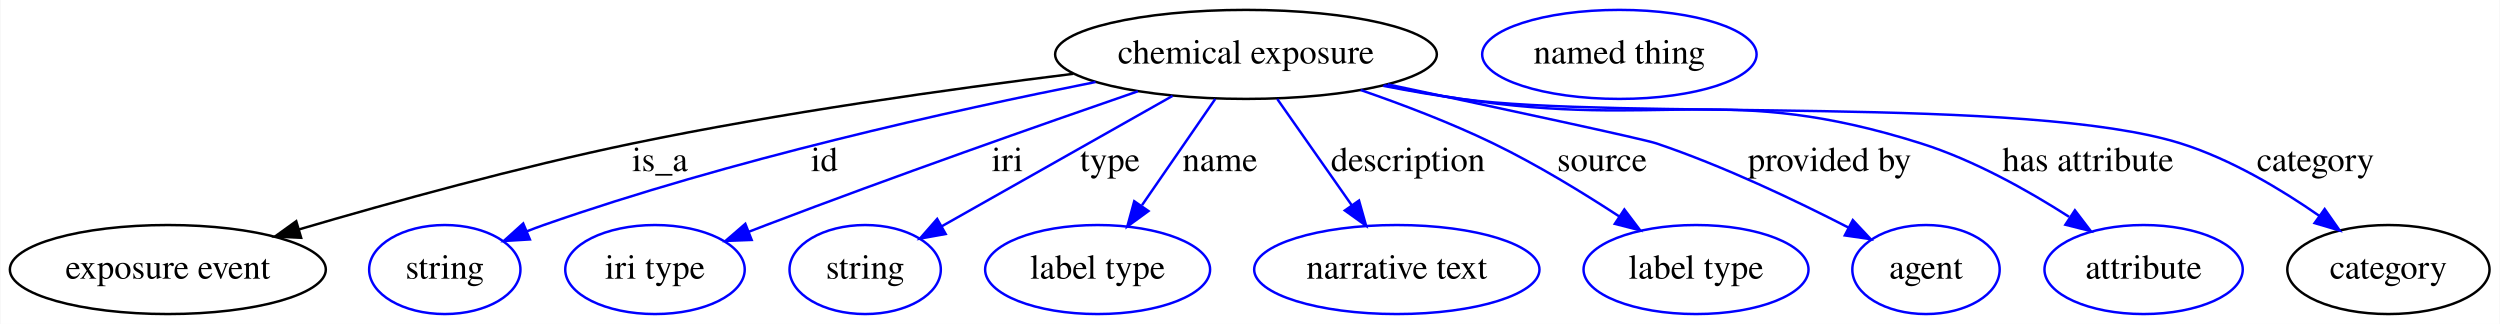
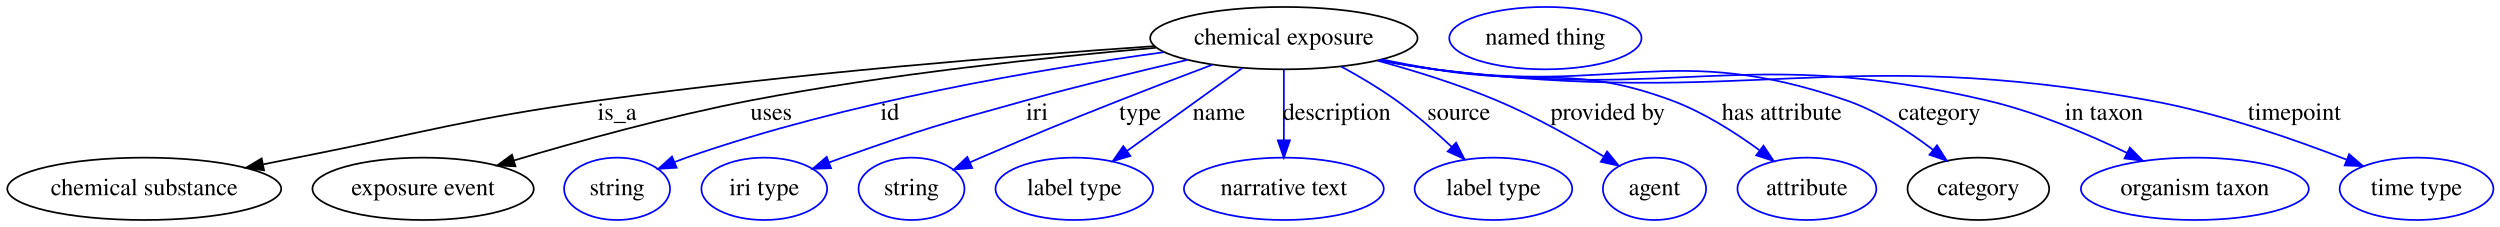
- <svg xmlns="http://www.w3.org/2000/svg" width="1011pt" height="131pt" viewBox="0.00 0.00 1010.64 131.00">
+ <svg xmlns="http://www.w3.org/2000/svg" width="1443pt" height="131pt" viewBox="0.00 0.00 1443.49 131.00">
  <g id="graph0" class="graph" transform="scale(1 1) rotate(0) translate(4 127)">
-     <polygon fill="#ffffff" stroke="transparent" points="-4,4 -4,-127 1006.641,-127 1006.641,4 -4,4" />
+     <polygon fill="#ffffff" stroke="transparent" points="-4,4 -4,-127 1439.489,-127 1439.489,4 -4,4" />
    <g id="node1" class="node">
-       <ellipse fill="none" stroke="#000000" cx="499.694" cy="-105" rx="77.187" ry="18" />
-       <text text-anchor="middle" x="499.694" y="-101.3" font-family="Times,serif" font-size="14.00" fill="#000000">chemical exposure</text>
+       <ellipse fill="none" stroke="#000000" cx="737.293" cy="-105" rx="77.187" ry="18" />
+       <text text-anchor="middle" x="737.293" y="-101.3" font-family="Times,serif" font-size="14.00" fill="#000000">chemical exposure</text>
    </g>
    <g id="node2" class="node">
-       <ellipse fill="none" stroke="#000000" cx="63.694" cy="-18" rx="63.889" ry="18" />
-       <text text-anchor="middle" x="63.694" y="-14.3" font-family="Times,serif" font-size="14.00" fill="#000000">exposure event</text>
+       <ellipse fill="none" stroke="#000000" cx="79.293" cy="-18" rx="79.087" ry="18" />
+       <text text-anchor="middle" x="79.293" y="-14.3" font-family="Times,serif" font-size="14.00" fill="#000000">chemical substance</text>
    </g>
    <g id="edge1" class="edge">
-       <path fill="none" stroke="#000000" d="M429.817,-97.144C379.913,-90.978 311.334,-81.371 251.694,-69 205.642,-59.447 154.143,-45.223 116.706,-34.221" />
-       <polygon fill="#000000" stroke="#000000" points="117.603,-30.836 107.02,-31.355 115.616,-37.549 117.603,-30.836" />
-       <text text-anchor="middle" x="262.694" y="-57.8" font-family="Times,serif" font-size="14.00" fill="#000000">is_a</text>
+       <path fill="none" stroke="#000000" d="M662.233,-100.348C582.404,-94.894 452.561,-84.572 341.293,-69 263.341,-58.091 244.519,-51.221 167.293,-36 161.068,-34.773 154.599,-33.481 148.12,-32.177" />
+       <polygon fill="#000000" stroke="#000000" points="148.461,-28.675 137.966,-30.123 147.073,-35.536 148.461,-28.675" />
+       <text text-anchor="middle" x="352.293" y="-57.8" font-family="Times,serif" font-size="14.00" fill="#000000">is_a</text>
    </g>
    <g id="node3" class="node">
-       <ellipse fill="none" stroke="#0000ff" cx="175.694" cy="-18" rx="30.595" ry="18" />
-       <text text-anchor="middle" x="175.694" y="-14.3" font-family="Times,serif" font-size="14.00" fill="#000000">string</text>
+       <ellipse fill="none" stroke="#000000" cx="240.293" cy="-18" rx="63.889" ry="18" />
+       <text text-anchor="middle" x="240.293" y="-14.3" font-family="Times,serif" font-size="14.00" fill="#000000">exposure event</text>
    </g>
    <g id="edge2" class="edge">
-       <path fill="none" stroke="#0000ff" d="M438.861,-93.83C380.666,-82.304 290.884,-62.314 215.694,-36 213.45,-35.215 211.159,-34.353 208.865,-33.446" />
-       <polygon fill="#0000ff" stroke="#0000ff" points="210.11,-30.173 199.535,-29.535 207.404,-36.629 210.11,-30.173" />
-       <text text-anchor="middle" x="329.194" y="-57.8" font-family="Times,serif" font-size="14.00" fill="#000000">id</text>
+       <path fill="none" stroke="#000000" d="M663.394,-99.438C600.708,-93.987 508.595,-84.248 429.293,-69 382.572,-60.017 330.431,-45.608 292.77,-34.393" />
+       <polygon fill="#000000" stroke="#000000" points="293.619,-30.994 283.034,-31.469 291.605,-37.698 293.619,-30.994" />
+       <text text-anchor="middle" x="441.293" y="-57.8" font-family="Times,serif" font-size="14.00" fill="#000000">uses</text>
    </g>
    <g id="node4" class="node">
-       <ellipse fill="none" stroke="#0000ff" cx="260.694" cy="-18" rx="36.294" ry="18" />
-       <text text-anchor="middle" x="260.694" y="-14.3" font-family="Times,serif" font-size="14.00" fill="#000000">iri type</text>
+       <ellipse fill="none" stroke="#0000ff" cx="352.293" cy="-18" rx="30.595" ry="18" />
+       <text text-anchor="middle" x="352.293" y="-14.3" font-family="Times,serif" font-size="14.00" fill="#000000">string</text>
    </g>
    <g id="edge3" class="edge">
-       <path fill="none" stroke="#0000ff" d="M455.957,-90.073C416.502,-76.459 356.968,-55.545 305.694,-36 303.355,-35.108 300.952,-34.181 298.531,-33.238" />
-       <polygon fill="#0000ff" stroke="#0000ff" points="299.793,-29.973 289.206,-29.567 297.229,-36.487 299.793,-29.973" />
-       <text text-anchor="middle" x="403.194" y="-57.8" font-family="Times,serif" font-size="14.00" fill="#000000">iri</text>
+       <path fill="none" stroke="#0000ff" d="M668.054,-96.886C597.312,-87.278 485.001,-68.349 392.293,-36 390.048,-35.217 387.756,-34.357 385.462,-33.451" />
+       <polygon fill="#0000ff" stroke="#0000ff" points="386.707,-30.177 376.131,-29.542 384.002,-36.634 386.707,-30.177" />
+       <text text-anchor="middle" x="509.793" y="-57.8" font-family="Times,serif" font-size="14.00" fill="#000000">id</text>
    </g>
    <g id="node5" class="node">
-       <ellipse fill="none" stroke="#0000ff" cx="345.694" cy="-18" rx="30.595" ry="18" />
-       <text text-anchor="middle" x="345.694" y="-14.3" font-family="Times,serif" font-size="14.00" fill="#000000">string</text>
+       <ellipse fill="none" stroke="#0000ff" cx="437.293" cy="-18" rx="36.294" ry="18" />
+       <text text-anchor="middle" x="437.293" y="-14.3" font-family="Times,serif" font-size="14.00" fill="#000000">iri type</text>
    </g>
    <g id="edge4" class="edge">
-       <path fill="none" stroke="#0000ff" d="M470.002,-88.225C443.146,-73.054 403.754,-50.8 376.545,-35.429" />
-       <polygon fill="#0000ff" stroke="#0000ff" points="378.248,-32.371 367.82,-30.5 374.805,-38.466 378.248,-32.371" />
-       <text text-anchor="middle" x="444.694" y="-57.8" font-family="Times,serif" font-size="14.00" fill="#000000">type</text>
+       <path fill="none" stroke="#0000ff" d="M681.529,-92.43C653.45,-85.872 618.947,-77.465 588.293,-69 540.732,-55.866 528.791,-52.509 482.293,-36 479.778,-35.107 477.195,-34.159 474.6,-33.183" />
+       <polygon fill="#0000ff" stroke="#0000ff" points="475.839,-29.91 465.249,-29.578 473.32,-36.441 475.839,-29.91" />
+       <text text-anchor="middle" x="594.793" y="-57.8" font-family="Times,serif" font-size="14.00" fill="#000000">iri</text>
    </g>
    <g id="node6" class="node">
-       <ellipse fill="none" stroke="#0000ff" cx="439.694" cy="-18" rx="45.492" ry="18" />
-       <text text-anchor="middle" x="439.694" y="-14.3" font-family="Times,serif" font-size="14.00" fill="#000000">label type</text>
+       <ellipse fill="none" stroke="#0000ff" cx="522.293" cy="-18" rx="30.595" ry="18" />
+       <text text-anchor="middle" x="522.293" y="-14.3" font-family="Times,serif" font-size="14.00" fill="#000000">string</text>
    </g>
    <g id="edge5" class="edge">
-       <path fill="none" stroke="#0000ff" d="M487.262,-86.974C478.702,-74.562 467.197,-57.878 457.645,-44.028" />
-       <polygon fill="#0000ff" stroke="#0000ff" points="460.26,-41.655 451.701,-35.41 454.497,-45.629 460.26,-41.655" />
-       <text text-anchor="middle" x="489.194" y="-57.8" font-family="Times,serif" font-size="14.00" fill="#000000">name</text>
+       <path fill="none" stroke="#0000ff" d="M696.043,-89.666C679.317,-83.371 659.842,-75.943 642.293,-69 606.528,-54.851 597.612,-51.227 562.293,-36 560.247,-35.118 558.147,-34.203 556.032,-33.273" />
+       <polygon fill="#0000ff" stroke="#0000ff" points="557.337,-30.024 546.777,-29.165 554.497,-36.422 557.337,-30.024" />
+       <text text-anchor="middle" x="654.293" y="-57.8" font-family="Times,serif" font-size="14.00" fill="#000000">type</text>
    </g>
    <g id="node7" class="node">
-       <ellipse fill="none" stroke="#0000ff" cx="560.694" cy="-18" rx="57.69" ry="18" />
-       <text text-anchor="middle" x="560.694" y="-14.3" font-family="Times,serif" font-size="14.00" fill="#000000">narrative text</text>
+       <ellipse fill="none" stroke="#0000ff" cx="616.293" cy="-18" rx="45.492" ry="18" />
+       <text text-anchor="middle" x="616.293" y="-14.3" font-family="Times,serif" font-size="14.00" fill="#000000">label type</text>
    </g>
    <g id="edge6" class="edge">
-       <path fill="none" stroke="#0000ff" d="M512.334,-86.974C521.061,-74.526 532.801,-57.782 542.529,-43.909" />
-       <polygon fill="#0000ff" stroke="#0000ff" points="545.405,-45.903 548.28,-35.706 539.673,-41.884 545.405,-45.903" />
-       <text text-anchor="middle" x="565.194" y="-57.8" font-family="Times,serif" font-size="14.00" fill="#000000">description</text>
+       <path fill="none" stroke="#0000ff" d="M713.387,-87.812C694.259,-74.058 667.313,-54.684 646.659,-39.833" />
+       <polygon fill="#0000ff" stroke="#0000ff" points="648.679,-36.975 638.517,-33.979 644.593,-42.659 648.679,-36.975" />
+       <text text-anchor="middle" x="699.793" y="-57.8" font-family="Times,serif" font-size="14.00" fill="#000000">name</text>
    </g>
    <g id="node8" class="node">
-       <ellipse fill="none" stroke="#0000ff" cx="681.694" cy="-18" rx="45.492" ry="18" />
-       <text text-anchor="middle" x="681.694" y="-14.3" font-family="Times,serif" font-size="14.00" fill="#000000">label type</text>
+       <ellipse fill="none" stroke="#0000ff" cx="737.293" cy="-18" rx="57.69" ry="18" />
+       <text text-anchor="middle" x="737.293" y="-14.3" font-family="Times,serif" font-size="14.00" fill="#000000">narrative text</text>
    </g>
    <g id="edge7" class="edge">
-       <path fill="none" stroke="#0000ff" d="M546.078,-90.583C563.25,-84.657 582.672,-77.243 599.694,-69 617.227,-60.51 635.737,-49.22 650.725,-39.421" />
-       <polygon fill="#0000ff" stroke="#0000ff" points="652.713,-42.303 659.109,-33.856 648.842,-36.47 652.713,-42.303" />
-       <text text-anchor="middle" x="643.694" y="-57.8" font-family="Times,serif" font-size="14.00" fill="#000000">source</text>
+       <path fill="none" stroke="#0000ff" d="M737.293,-86.974C737.293,-75.192 737.293,-59.561 737.293,-46.158" />
+       <polygon fill="#0000ff" stroke="#0000ff" points="740.793,-46.003 737.293,-36.003 733.793,-46.003 740.793,-46.003" />
+       <text text-anchor="middle" x="767.793" y="-57.8" font-family="Times,serif" font-size="14.00" fill="#000000">description</text>
    </g>
    <g id="node9" class="node">
-       <ellipse fill="none" stroke="#0000ff" cx="774.694" cy="-18" rx="29.795" ry="18" />
-       <text text-anchor="middle" x="774.694" y="-14.3" font-family="Times,serif" font-size="14.00" fill="#000000">agent</text>
+       <ellipse fill="none" stroke="#0000ff" cx="858.293" cy="-18" rx="45.492" ry="18" />
+       <text text-anchor="middle" x="858.293" y="-14.3" font-family="Times,serif" font-size="14.00" fill="#000000">label type</text>
    </g>
    <g id="edge8" class="edge">
-       <path fill="none" stroke="#0000ff" d="M556.996,-92.891C602.86,-83.148 660.386,-70.792 665.694,-69 692.766,-59.86 722.021,-45.931 743.401,-34.937" />
-       <polygon fill="#0000ff" stroke="#0000ff" points="745.094,-38.002 752.342,-30.275 741.857,-31.795 745.094,-38.002" />
-       <text text-anchor="middle" x="735.694" y="-57.8" font-family="Times,serif" font-size="14.00" fill="#000000">provided by</text>
+       <path fill="none" stroke="#0000ff" d="M770.267,-88.669C780.817,-82.942 792.335,-76.143 802.293,-69 813.422,-61.017 824.765,-51.087 834.306,-42.117" />
+       <polygon fill="#0000ff" stroke="#0000ff" points="836.74,-44.633 841.533,-35.184 831.893,-39.581 836.74,-44.633" />
+       <text text-anchor="middle" x="838.293" y="-57.8" font-family="Times,serif" font-size="14.00" fill="#000000">source</text>
    </g>
    <g id="node10" class="node">
-       <ellipse fill="none" stroke="#0000ff" cx="862.694" cy="-18" rx="40.094" ry="18" />
-       <text text-anchor="middle" x="862.694" y="-14.3" font-family="Times,serif" font-size="14.00" fill="#000000">attribute</text>
+       <ellipse fill="none" stroke="#0000ff" cx="951.293" cy="-18" rx="29.795" ry="18" />
+       <text text-anchor="middle" x="951.293" y="-14.3" font-family="Times,serif" font-size="14.00" fill="#000000">agent</text>
    </g>
    <g id="edge9" class="edge">
-       <path fill="none" stroke="#0000ff" d="M555.695,-92.49C565.971,-90.458 576.629,-88.524 586.694,-87 668.812,-74.569 693.5,-94.02 772.694,-69 793.935,-62.289 815.72,-50.11 832.535,-39.336" />
-       <polygon fill="#0000ff" stroke="#0000ff" points="834.908,-41.964 841.332,-33.538 831.056,-36.119 834.908,-41.964" />
-       <text text-anchor="middle" x="840.194" y="-57.8" font-family="Times,serif" font-size="14.00" fill="#000000">has attribute</text>
+       <path fill="none" stroke="#0000ff" d="M791.181,-92.066C813.021,-86.097 838.242,-78.265 860.293,-69 881.762,-59.979 904.623,-47.153 922.06,-36.621" />
+       <polygon fill="#0000ff" stroke="#0000ff" points="923.953,-39.566 930.649,-31.355 920.294,-33.599 923.953,-39.566" />
+       <text text-anchor="middle" x="924.293" y="-57.8" font-family="Times,serif" font-size="14.00" fill="#000000">provided by</text>
    </g>
    <g id="node11" class="node">
-       <ellipse fill="none" stroke="#000000" cx="961.694" cy="-18" rx="40.893" ry="18" />
-       <text text-anchor="middle" x="961.694" y="-14.3" font-family="Times,serif" font-size="14.00" fill="#000000">category</text>
+       <ellipse fill="none" stroke="#0000ff" cx="1039.293" cy="-18" rx="40.094" ry="18" />
+       <text text-anchor="middle" x="1039.293" y="-14.3" font-family="Times,serif" font-size="14.00" fill="#000000">attribute</text>
    </g>
    <g id="edge10" class="edge">
-       <path fill="none" stroke="#0000ff" d="M555.187,-92.293C565.611,-90.255 576.451,-88.369 586.694,-87 650.913,-78.415 815.869,-88.377 877.694,-69 897.886,-62.672 918.231,-50.504 933.839,-39.64" />
-       <polygon fill="#0000ff" stroke="#0000ff" points="935.912,-42.461 941.993,-33.785 931.829,-36.775 935.912,-42.461" />
-       <text text-anchor="middle" x="932.194" y="-57.8" font-family="Times,serif" font-size="14.00" fill="#000000">category</text>
+       <path fill="none" stroke="#0000ff" d="M793.806,-92.68C803.933,-90.652 814.407,-88.67 824.293,-87 884.847,-76.772 903.707,-90.338 961.293,-69 979.385,-62.296 997.547,-50.772 1011.788,-40.372" />
+       <polygon fill="#0000ff" stroke="#0000ff" points="1014.235,-42.91 1020.112,-34.095 1010.02,-37.321 1014.235,-42.91" />
+       <text text-anchor="middle" x="1024.793" y="-57.8" font-family="Times,serif" font-size="14.00" fill="#000000">has attribute</text>
    </g>
    <g id="node12" class="node">
-       <ellipse fill="none" stroke="#0000ff" cx="650.694" cy="-105" rx="55.491" ry="18" />
-       <text text-anchor="middle" x="650.694" y="-101.3" font-family="Times,serif" font-size="14.00" fill="#000000">named thing</text>
+       <ellipse fill="none" stroke="#000000" cx="1138.293" cy="-18" rx="40.893" ry="18" />
+       <text text-anchor="middle" x="1138.293" y="-14.3" font-family="Times,serif" font-size="14.00" fill="#000000">category</text>
+     </g>
+     <g id="edge11" class="edge">
+       <path fill="none" stroke="#0000ff" d="M792.801,-92.407C803.223,-90.359 814.06,-88.439 824.293,-87 929.339,-72.223 962.049,-103.701 1062.293,-69 1080.323,-62.758 1098.16,-51.151 1112.018,-40.586" />
+       <polygon fill="#0000ff" stroke="#0000ff" points="1114.424,-43.146 1120.099,-34.199 1110.083,-37.654 1114.424,-43.146" />
+       <text text-anchor="middle" x="1115.793" y="-57.8" font-family="Times,serif" font-size="14.00" fill="#000000">category</text>
+     </g>
+     <g id="node14" class="node">
+       <ellipse fill="none" stroke="#0000ff" cx="1263.293" cy="-18" rx="65.789" ry="18" />
+       <text text-anchor="middle" x="1263.293" y="-14.3" font-family="Times,serif" font-size="14.00" fill="#000000">organism taxon</text>
+     </g>
+     <g id="edge12" class="edge">
+       <path fill="none" stroke="#0000ff" d="M792.313,-92.338C802.88,-90.27 813.893,-88.362 824.293,-87 965.095,-68.564 1005.001,-101.252 1143.293,-69 1171.388,-62.448 1201.249,-49.78 1224.156,-38.71" />
+       <polygon fill="#0000ff" stroke="#0000ff" points="1225.785,-41.809 1233.205,-34.245 1222.688,-35.531 1225.785,-41.809" />
+       <text text-anchor="middle" x="1210.793" y="-57.8" font-family="Times,serif" font-size="14.00" fill="#000000">in taxon</text>
+     </g>
+     <g id="node15" class="node">
+       <ellipse fill="none" stroke="#0000ff" cx="1391.293" cy="-18" rx="44.393" ry="18" />
+       <text text-anchor="middle" x="1391.293" y="-14.3" font-family="Times,serif" font-size="14.00" fill="#000000">time type</text>
+     </g>
+     <g id="edge13" class="edge">
+       <path fill="none" stroke="#0000ff" d="M792.299,-92.231C802.868,-90.172 813.885,-88.295 824.293,-87 1006.617,-64.315 1056.521,-101.835 1237.293,-69 1276.925,-61.801 1320.341,-46.728 1350.942,-34.826" />
+       <polygon fill="#0000ff" stroke="#0000ff" points="1352.392,-38.016 1360.407,-31.087 1349.82,-31.506 1352.392,-38.016" />
+       <text text-anchor="middle" x="1320.793" y="-57.8" font-family="Times,serif" font-size="14.00" fill="#000000">timepoint</text>
+     </g>
+     <g id="node13" class="node">
+       <ellipse fill="none" stroke="#0000ff" cx="888.293" cy="-105" rx="55.491" ry="18" />
+       <text text-anchor="middle" x="888.293" y="-101.3" font-family="Times,serif" font-size="14.00" fill="#000000">named thing</text>
    </g>
  </g>
</svg>
